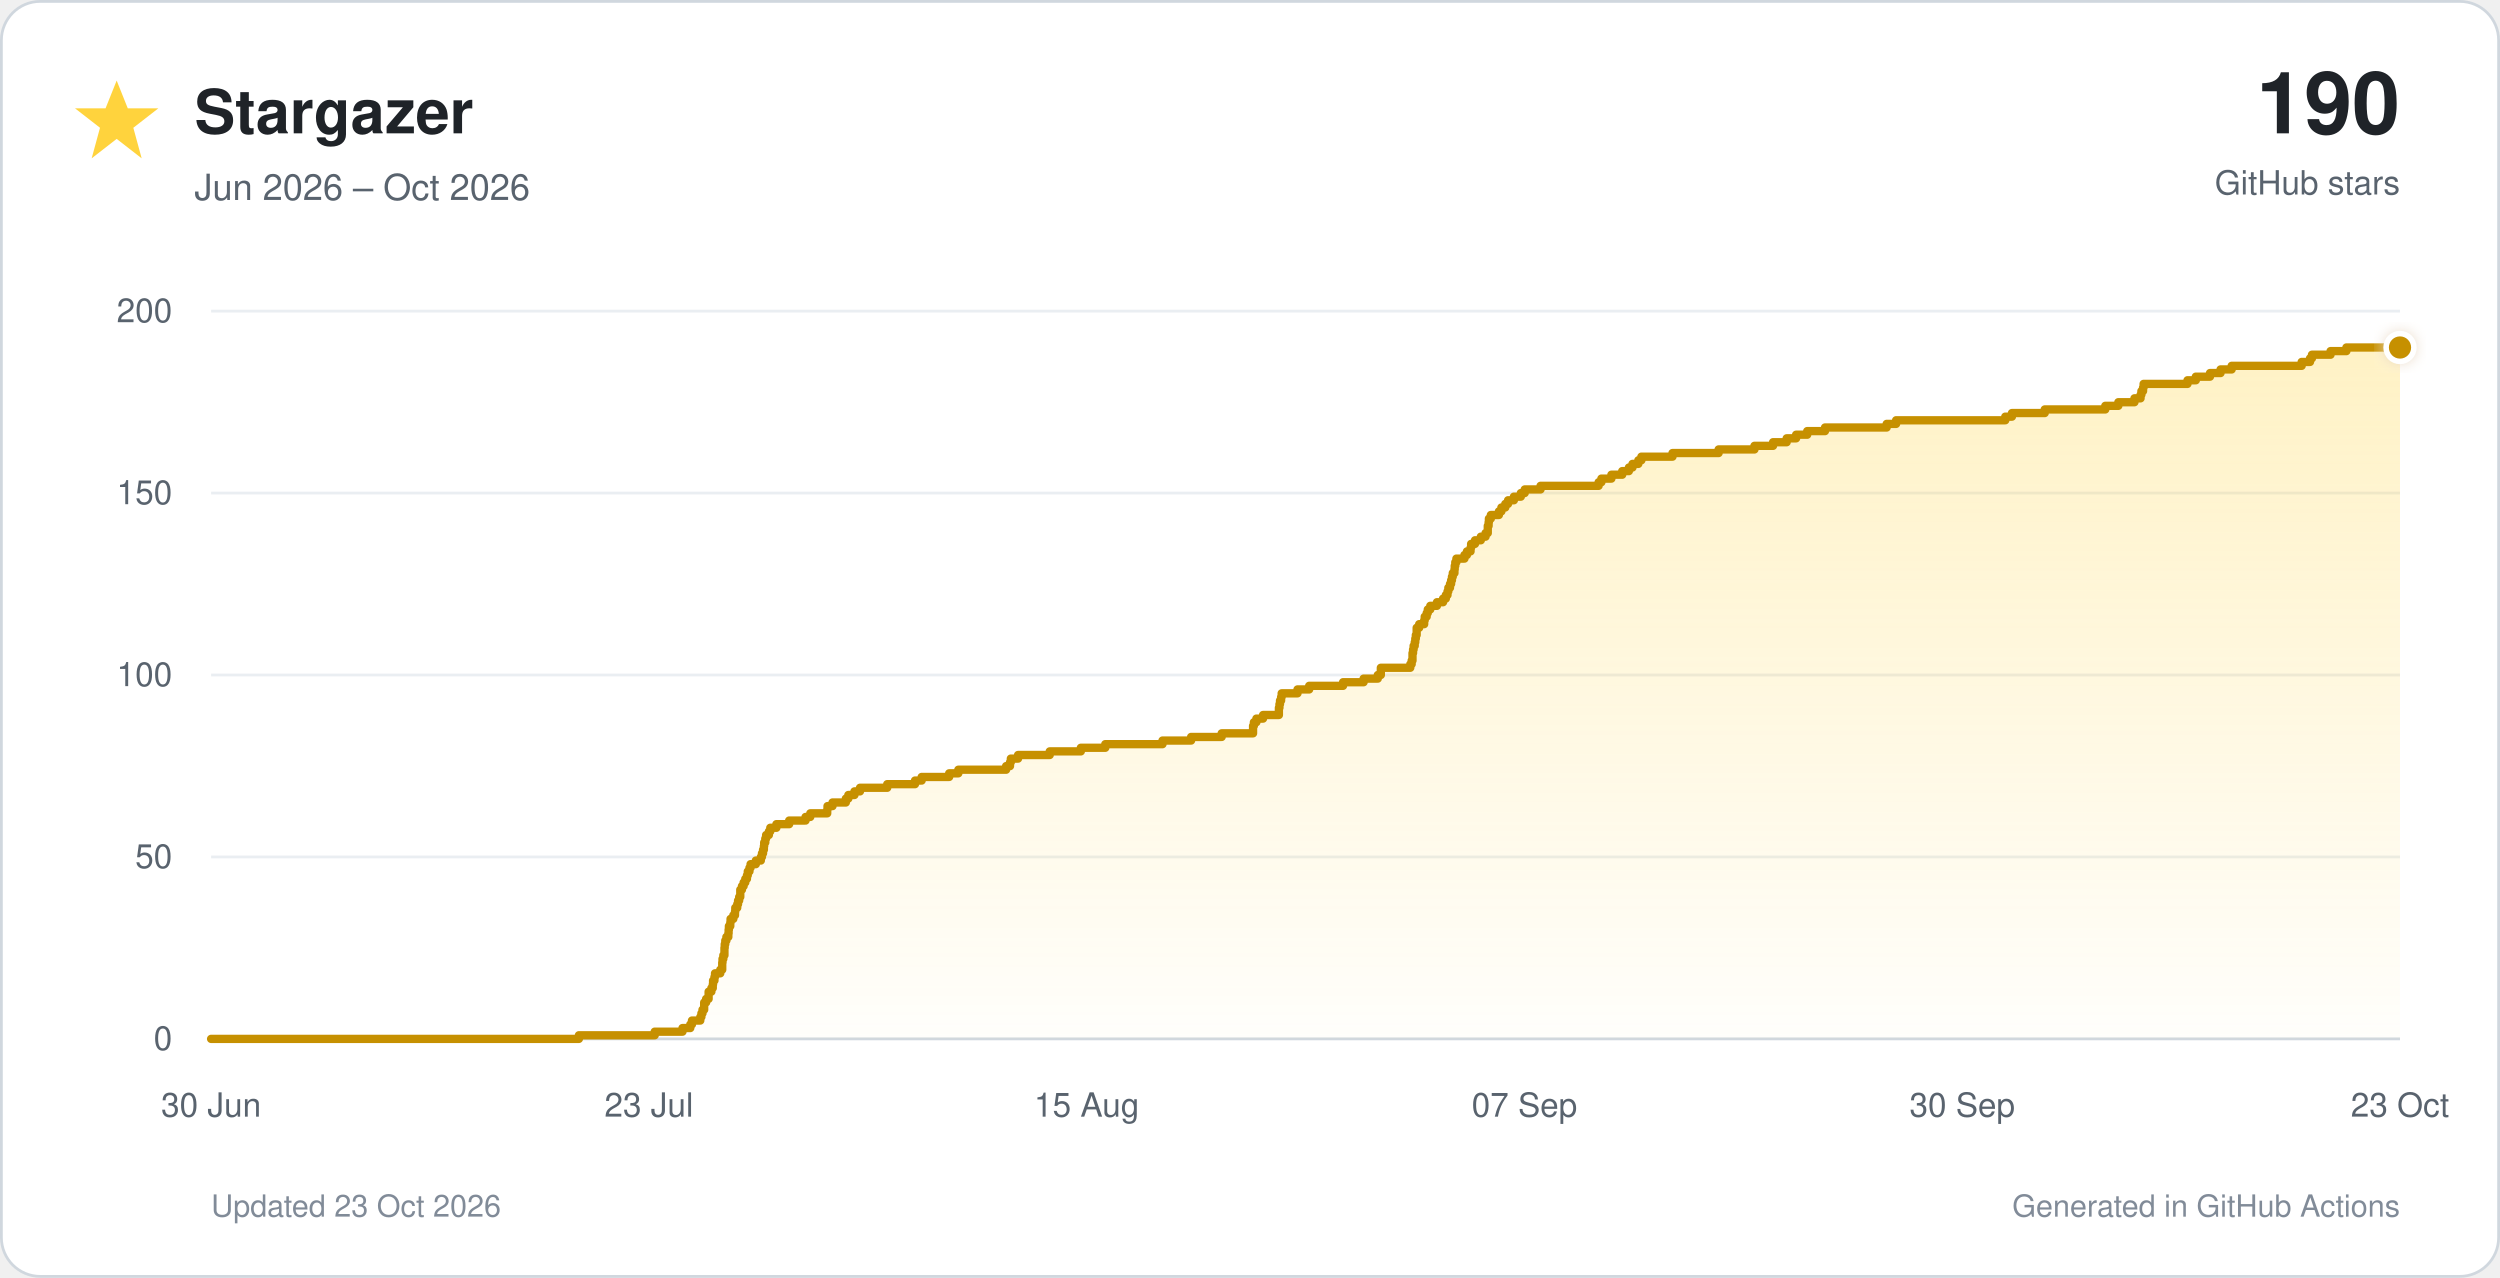
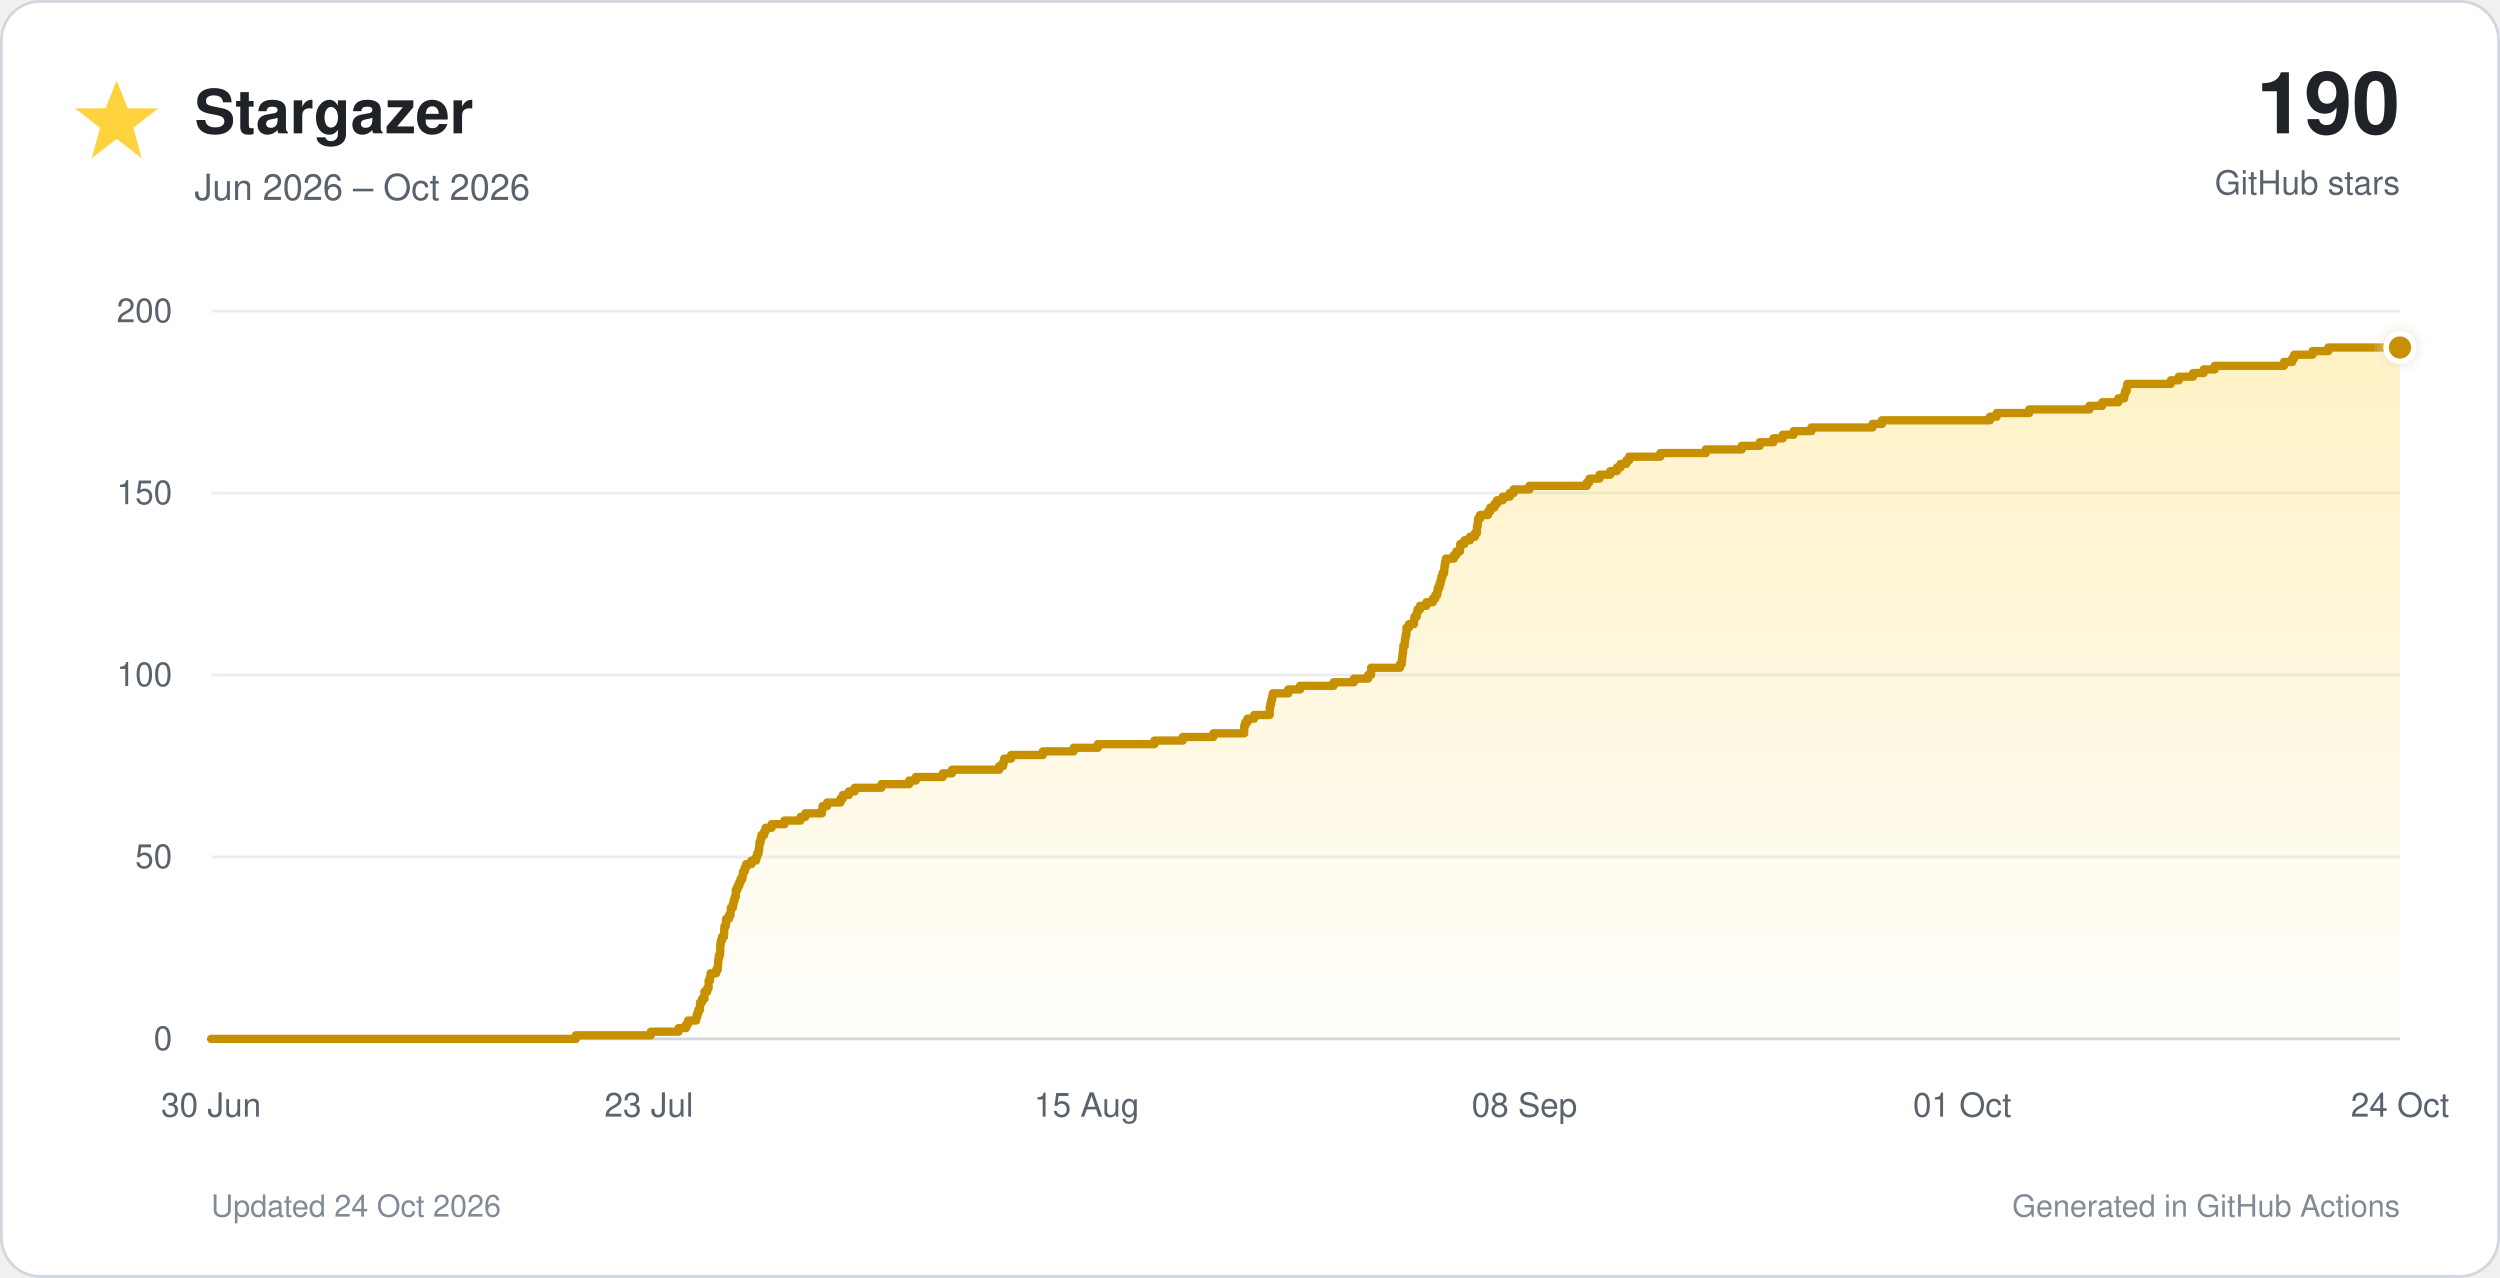
<svg xmlns="http://www.w3.org/2000/svg" viewBox="0 0 900 460" role="img">
  <defs>
    <linearGradient id="star-fill" x1="0" y1="0" x2="0" y2="1">
      <stop offset="0%" stop-color="#ffd33d" stop-opacity="0.30" />
      <stop offset="100%" stop-color="#ffd33d" stop-opacity="0.02" />
    </linearGradient>
    <filter id="glow" x="-40%" y="-40%" width="180%" height="180%">
      <feGaussianBlur stdDeviation="3" result="blur" />
      <feMerge>
        <feMergeNode in="blur" />
        <feMergeNode in="SourceGraphic" />
      </feMerge>
    </filter>
  </defs>
  <style>
    text { font-family: -apple-system, BlinkMacSystemFont, 'Segoe UI', Helvetica, Arial, sans-serif; }
    .tick { fill: #59636e; font-size: 12px; }
  </style>
  <rect x="0.5" y="0.5" width="899" height="459" rx="14" fill="#ffffff" stroke="#d0d7de" />
  <polygon points="42,29 46,39 57,39 48,46 51,57 42,50 33,57 36,46 27,39 38,39" fill="#ffd33d" />
  <text x="70" y="48" font-size="22" font-weight="700" fill="#1f2328">Stargazer</text>
  <text x="70" y="72" font-size="13" fill="#59636e">Jun 2026 – Oct 2026</text>
  <text x="864" y="48" text-anchor="end" font-size="31" font-weight="750" fill="#1f2328">190</text>
  <text x="864" y="70" text-anchor="end" font-size="12" fill="#59636e">GitHub stars</text>
  <line x1="76" y1="374.0" x2="864" y2="374.0" stroke="#d0d7de" stroke-width="1" />
  <text x="62" y="378.0" text-anchor="end" class="tick">0</text>
  <line x1="76" y1="308.5" x2="864" y2="308.5" stroke="#eaeef2" stroke-width="1" />
  <text x="62" y="312.5" text-anchor="end" class="tick">50</text>
  <line x1="76" y1="243.0" x2="864" y2="243.0" stroke="#eaeef2" stroke-width="1" />
  <text x="62" y="247.0" text-anchor="end" class="tick">100</text>
  <line x1="76" y1="177.5" x2="864" y2="177.5" stroke="#eaeef2" stroke-width="1" />
  <text x="62" y="181.5" text-anchor="end" class="tick">150</text>
  <line x1="76" y1="112.0" x2="864" y2="112.0" stroke="#eaeef2" stroke-width="1" />
  <text x="62" y="116.0" text-anchor="end" class="tick">200</text>
  <text x="76.0" y="402" text-anchor="middle" class="tick">30 Jun</text>
  <text x="233.6" y="402" text-anchor="middle" class="tick">23 Jul</text>
  <text x="391.2" y="402" text-anchor="middle" class="tick">15 Aug</text>
-   <text x="548.8" y="402" text-anchor="middle" class="tick">07 Sep</text>
-   <text x="706.4" y="402" text-anchor="middle" class="tick">30 Sep</text>
-   <text x="864.0" y="402" text-anchor="middle" class="tick">23 Oct</text>
-   <path d="M 76.0 374.0 H 208.4 V 372.7 H 235.7 V 371.4 H 245.7 V 370.1 H 248.5 V 368.8 H 249.1 V 367.4 H 252.1 V 366.1 H 252.5 V 364.8 H 252.9 V 363.5 H 253.5 V 362.2 H 253.5 V 360.9 H 254.2 V 359.6 H 255.1 V 358.3 H 255.1 V 357.0 H 256.1 V 355.7 H 256.6 V 354.4 H 256.7 V 353.0 H 257.2 V 351.7 H 257.4 V 350.4 H 259.3 V 349.1 H 260.0 V 347.8 H 260.0 V 346.5 H 260.1 V 345.2 H 260.4 V 343.9 H 260.8 V 342.6 H 260.8 V 341.2 H 260.9 V 339.9 H 261.1 V 338.6 H 261.5 V 337.3 H 262.2 V 336.0 H 262.3 V 334.7 H 262.4 V 333.4 H 262.9 V 332.1 H 263.0 V 330.8 H 264.0 V 329.5 H 264.6 V 328.1 H 264.7 V 326.8 H 265.4 V 325.5 H 265.7 V 324.2 H 266.1 V 322.9 H 266.5 V 321.6 H 266.5 V 320.3 H 267.1 V 319.0 H 267.7 V 317.7 H 268.3 V 316.4 H 268.9 V 315.1 H 269.2 V 313.7 H 269.8 V 312.4 H 270.2 V 311.1 H 272.1 V 309.8 H 273.9 V 308.5 H 274.3 V 307.2 H 274.7 V 305.9 H 275.0 V 304.6 H 275.1 V 303.3 H 275.5 V 301.9 H 275.8 V 300.6 H 276.8 V 299.3 H 277.3 V 298.0 H 279.5 V 296.7 H 284.1 V 295.4 H 290.0 V 294.1 H 291.7 V 292.8 H 297.8 V 291.5 H 297.9 V 290.2 H 299.7 V 288.9 H 304.5 V 287.5 H 305.4 V 286.2 H 307.6 V 284.9 H 309.6 V 283.6 H 319.4 V 282.3 H 329.4 V 281.0 H 331.8 V 279.7 H 341.7 V 278.4 H 345.0 V 277.1 H 362.2 V 275.8 H 363.6 V 274.4 H 363.9 V 273.1 H 366.5 V 271.8 H 377.9 V 270.5 H 389.1 V 269.2 H 397.9 V 267.9 H 418.5 V 266.6 H 428.8 V 265.3 H 439.8 V 264.0 H 451.1 V 262.6 H 451.1 V 261.3 H 451.4 V 260.0 H 452.3 V 258.7 H 454.7 V 257.4 H 460.4 V 256.1 H 460.4 V 254.8 H 460.6 V 253.5 H 460.8 V 252.2 H 461.2 V 250.9 H 461.4 V 249.6 H 467.1 V 248.2 H 471.3 V 246.9 H 483.5 V 245.6 H 490.9 V 244.3 H 496.0 V 243.0 H 497.1 V 241.7 H 497.1 V 240.4 H 507.7 V 239.1 H 508.2 V 237.8 H 508.5 V 236.4 H 508.5 V 235.1 H 508.7 V 233.8 H 508.9 V 232.5 H 509.3 V 231.2 H 509.5 V 229.9 H 509.7 V 228.6 H 510.0 V 227.3 H 510.0 V 226.0 H 510.9 V 224.7 H 512.7 V 223.3 H 512.9 V 222.0 H 513.6 V 220.7 H 514.0 V 219.4 H 514.9 V 218.1 H 517.3 V 216.8 H 519.5 V 215.5 H 520.5 V 214.2 H 521.1 V 212.9 H 521.4 V 211.6 H 522.0 V 210.2 H 522.4 V 208.9 H 522.7 V 207.6 H 523.0 V 206.3 H 523.6 V 205.0 H 523.7 V 203.7 H 523.9 V 202.4 H 524.3 V 201.1 H 527.2 V 199.8 H 528.1 V 198.5 H 529.4 V 197.2 H 529.6 V 195.8 H 531.0 V 194.5 H 533.1 V 193.2 H 534.8 V 191.9 H 535.6 V 190.6 H 535.6 V 189.3 H 535.9 V 188.0 H 536.0 V 186.7 H 536.7 V 185.4 H 539.6 V 184.1 H 540.5 V 182.7 H 541.9 V 181.4 H 542.9 V 180.1 H 545.0 V 178.8 H 547.5 V 177.5 H 548.9 V 176.2 H 554.6 V 174.9 H 575.5 V 173.6 H 576.5 V 172.3 H 580.1 V 170.9 H 584.0 V 169.6 H 586.4 V 168.3 H 587.7 V 167.0 H 589.8 V 165.7 H 590.9 V 164.4 H 602.1 V 163.1 H 618.7 V 161.8 H 631.6 V 160.5 H 638.3 V 159.2 H 643.2 V 157.8 H 646.6 V 156.5 H 650.6 V 155.2 H 657.0 V 153.9 H 679.2 V 152.6 H 682.6 V 151.3 H 721.9 V 150.0 H 724.3 V 148.7 H 736.1 V 147.4 H 757.9 V 146.1 H 762.6 V 144.8 H 768.4 V 143.4 H 770.6 V 142.1 H 770.9 V 140.8 H 771.5 V 139.5 H 771.7 V 138.2 H 787.5 V 136.9 H 790.5 V 135.6 H 795.6 V 134.3 H 799.4 V 133.0 H 803.4 V 131.7 H 828.6 V 130.3 H 831.6 V 129.0 H 832.3 V 127.7 H 839.0 V 126.4 H 844.7 V 125.1 H 864.0 V 374 H 76.0 Z" fill="url(#star-fill)" />
-   <path d="M 76.0 374.0 H 208.4 V 372.7 H 235.7 V 371.4 H 245.7 V 370.1 H 248.5 V 368.8 H 249.1 V 367.4 H 252.1 V 366.1 H 252.5 V 364.8 H 252.9 V 363.5 H 253.5 V 362.2 H 253.5 V 360.9 H 254.2 V 359.6 H 255.1 V 358.3 H 255.1 V 357.0 H 256.1 V 355.7 H 256.6 V 354.4 H 256.7 V 353.0 H 257.2 V 351.7 H 257.4 V 350.4 H 259.3 V 349.1 H 260.0 V 347.8 H 260.0 V 346.5 H 260.1 V 345.2 H 260.4 V 343.9 H 260.8 V 342.6 H 260.8 V 341.2 H 260.9 V 339.9 H 261.1 V 338.6 H 261.5 V 337.3 H 262.2 V 336.0 H 262.3 V 334.7 H 262.4 V 333.4 H 262.9 V 332.1 H 263.0 V 330.8 H 264.0 V 329.5 H 264.6 V 328.1 H 264.7 V 326.8 H 265.4 V 325.5 H 265.7 V 324.2 H 266.1 V 322.9 H 266.5 V 321.6 H 266.5 V 320.3 H 267.1 V 319.0 H 267.7 V 317.7 H 268.3 V 316.4 H 268.9 V 315.1 H 269.2 V 313.7 H 269.8 V 312.4 H 270.2 V 311.1 H 272.1 V 309.8 H 273.9 V 308.5 H 274.3 V 307.2 H 274.7 V 305.9 H 275.0 V 304.6 H 275.1 V 303.3 H 275.5 V 301.9 H 275.8 V 300.6 H 276.8 V 299.3 H 277.3 V 298.0 H 279.5 V 296.7 H 284.1 V 295.4 H 290.0 V 294.1 H 291.7 V 292.8 H 297.8 V 291.5 H 297.9 V 290.2 H 299.7 V 288.9 H 304.5 V 287.5 H 305.4 V 286.2 H 307.6 V 284.9 H 309.6 V 283.6 H 319.4 V 282.3 H 329.4 V 281.0 H 331.8 V 279.7 H 341.7 V 278.4 H 345.0 V 277.1 H 362.2 V 275.8 H 363.6 V 274.4 H 363.9 V 273.1 H 366.5 V 271.8 H 377.9 V 270.5 H 389.1 V 269.2 H 397.9 V 267.9 H 418.5 V 266.6 H 428.8 V 265.3 H 439.8 V 264.0 H 451.1 V 262.6 H 451.1 V 261.3 H 451.4 V 260.0 H 452.3 V 258.7 H 454.7 V 257.4 H 460.4 V 256.1 H 460.4 V 254.8 H 460.6 V 253.5 H 460.8 V 252.2 H 461.2 V 250.9 H 461.4 V 249.6 H 467.1 V 248.2 H 471.3 V 246.9 H 483.5 V 245.6 H 490.9 V 244.3 H 496.0 V 243.0 H 497.1 V 241.7 H 497.1 V 240.4 H 507.7 V 239.1 H 508.2 V 237.8 H 508.5 V 236.4 H 508.5 V 235.1 H 508.7 V 233.8 H 508.9 V 232.5 H 509.3 V 231.2 H 509.5 V 229.9 H 509.7 V 228.6 H 510.0 V 227.3 H 510.0 V 226.0 H 510.9 V 224.7 H 512.7 V 223.3 H 512.9 V 222.0 H 513.6 V 220.7 H 514.0 V 219.4 H 514.9 V 218.1 H 517.3 V 216.8 H 519.5 V 215.5 H 520.5 V 214.2 H 521.1 V 212.9 H 521.4 V 211.6 H 522.0 V 210.2 H 522.4 V 208.9 H 522.7 V 207.6 H 523.0 V 206.3 H 523.6 V 205.0 H 523.7 V 203.7 H 523.9 V 202.4 H 524.3 V 201.1 H 527.2 V 199.8 H 528.1 V 198.5 H 529.4 V 197.2 H 529.6 V 195.8 H 531.0 V 194.5 H 533.1 V 193.2 H 534.8 V 191.9 H 535.6 V 190.6 H 535.6 V 189.3 H 535.9 V 188.0 H 536.0 V 186.7 H 536.7 V 185.4 H 539.6 V 184.1 H 540.5 V 182.7 H 541.9 V 181.4 H 542.9 V 180.1 H 545.0 V 178.8 H 547.5 V 177.5 H 548.9 V 176.2 H 554.6 V 174.9 H 575.5 V 173.6 H 576.5 V 172.3 H 580.1 V 170.9 H 584.0 V 169.6 H 586.4 V 168.3 H 587.7 V 167.0 H 589.8 V 165.7 H 590.9 V 164.4 H 602.1 V 163.1 H 618.7 V 161.8 H 631.6 V 160.5 H 638.3 V 159.2 H 643.2 V 157.8 H 646.6 V 156.5 H 650.6 V 155.2 H 657.0 V 153.9 H 679.2 V 152.6 H 682.6 V 151.3 H 721.9 V 150.0 H 724.3 V 148.7 H 736.1 V 147.4 H 757.9 V 146.1 H 762.6 V 144.8 H 768.4 V 143.4 H 770.6 V 142.1 H 770.9 V 140.8 H 771.5 V 139.5 H 771.7 V 138.2 H 787.5 V 136.9 H 790.5 V 135.6 H 795.6 V 134.3 H 799.4 V 133.0 H 803.4 V 131.7 H 828.6 V 130.3 H 831.6 V 129.0 H 832.3 V 127.7 H 839.0 V 126.4 H 844.7 V 125.1 H 864.0" fill="none" stroke="#c69000" stroke-width="3" stroke-linecap="round" stroke-linejoin="round" />
+   <text x="548.8" y="402" text-anchor="middle" class="tick">08 Sep</text>
+   <text x="706.4" y="402" text-anchor="middle" class="tick">01 Oct</text>
+   <text x="864.0" y="402" text-anchor="middle" class="tick">24 Oct</text>
+   <path d="M 76.0 374.0 H 207.3 V 372.7 H 234.3 V 371.4 H 244.3 V 370.1 H 247.0 V 368.8 H 247.7 V 367.4 H 250.6 V 366.1 H 251.0 V 364.8 H 251.4 V 363.5 H 252.0 V 362.2 H 252.0 V 360.9 H 252.7 V 359.6 H 253.6 V 358.3 H 253.6 V 357.0 H 254.6 V 355.7 H 255.1 V 354.4 H 255.1 V 353.0 H 255.6 V 351.7 H 255.8 V 350.4 H 257.8 V 349.1 H 258.4 V 347.8 H 258.5 V 346.5 H 258.6 V 345.2 H 258.8 V 343.9 H 259.2 V 342.6 H 259.3 V 341.2 H 259.3 V 339.9 H 259.5 V 338.6 H 259.9 V 337.3 H 260.6 V 336.0 H 260.7 V 334.7 H 260.8 V 333.4 H 261.3 V 332.1 H 261.4 V 330.8 H 262.4 V 329.5 H 263.0 V 328.1 H 263.1 V 326.8 H 263.8 V 325.5 H 264.1 V 324.2 H 264.5 V 322.9 H 264.9 V 321.6 H 264.9 V 320.3 H 265.5 V 319.0 H 266.1 V 317.7 H 266.6 V 316.4 H 267.3 V 315.1 H 267.5 V 313.7 H 268.1 V 312.4 H 268.6 V 311.1 H 270.5 V 309.8 H 272.2 V 308.5 H 272.6 V 307.2 H 273.1 V 305.9 H 273.3 V 304.6 H 273.4 V 303.3 H 273.8 V 301.9 H 274.1 V 300.6 H 275.1 V 299.3 H 275.6 V 298.0 H 277.8 V 296.7 H 282.4 V 295.4 H 288.2 V 294.1 H 289.9 V 292.8 H 295.9 V 291.5 H 296.1 V 290.2 H 297.8 V 288.9 H 302.6 V 287.5 H 303.4 V 286.2 H 305.6 V 284.9 H 307.7 V 283.6 H 317.3 V 282.3 H 327.3 V 281.0 H 329.7 V 279.7 H 339.4 V 278.4 H 342.7 V 277.1 H 359.7 V 275.8 H 361.1 V 274.4 H 361.5 V 273.1 H 364.0 V 271.8 H 375.4 V 270.5 H 386.5 V 269.2 H 395.2 V 267.9 H 415.6 V 266.6 H 425.8 V 265.3 H 436.8 V 264.0 H 447.9 V 262.6 H 447.9 V 261.3 H 448.3 V 260.0 H 449.1 V 258.7 H 451.5 V 257.4 H 457.1 V 256.1 H 457.1 V 254.8 H 457.3 V 253.5 H 457.6 V 252.2 H 457.9 V 250.9 H 458.2 V 249.6 H 463.8 V 248.2 H 468.0 V 246.9 H 480.1 V 245.6 H 487.4 V 244.3 H 492.5 V 243.0 H 493.6 V 241.7 H 493.6 V 240.4 H 504.0 V 239.1 H 504.6 V 237.8 H 504.8 V 236.4 H 504.9 V 235.1 H 505.1 V 233.8 H 505.2 V 232.5 H 505.7 V 231.2 H 505.8 V 229.9 H 506.0 V 228.6 H 506.3 V 227.3 H 506.3 V 226.0 H 507.2 V 224.7 H 509.0 V 223.3 H 509.2 V 222.0 H 510.0 V 220.7 H 510.3 V 219.4 H 511.2 V 218.1 H 513.5 V 216.8 H 515.8 V 215.5 H 516.7 V 214.2 H 517.4 V 212.9 H 517.6 V 211.6 H 518.2 V 210.2 H 518.6 V 208.9 H 518.9 V 207.6 H 519.3 V 206.3 H 519.9 V 205.0 H 520.0 V 203.7 H 520.2 V 202.4 H 520.5 V 201.1 H 523.4 V 199.8 H 524.3 V 198.5 H 525.6 V 197.2 H 525.7 V 195.8 H 527.2 V 194.5 H 529.2 V 193.2 H 531.0 V 191.9 H 531.7 V 190.6 H 531.7 V 189.3 H 532.0 V 188.0 H 532.1 V 186.7 H 532.8 V 185.4 H 535.7 V 184.1 H 536.5 V 182.7 H 538.0 V 181.4 H 538.9 V 180.1 H 541.0 V 178.8 H 543.5 V 177.5 H 544.9 V 176.2 H 550.6 V 174.9 H 571.3 V 173.6 H 572.2 V 172.3 H 575.8 V 170.9 H 579.7 V 169.6 H 582.1 V 168.3 H 583.4 V 167.0 H 585.5 V 165.7 H 586.5 V 164.4 H 597.7 V 163.1 H 614.1 V 161.8 H 627.0 V 160.5 H 633.5 V 159.2 H 638.4 V 157.8 H 641.8 V 156.5 H 645.7 V 155.2 H 652.1 V 153.9 H 674.1 V 152.6 H 677.5 V 151.3 H 716.4 V 150.0 H 718.8 V 148.7 H 730.5 V 147.4 H 752.2 V 146.1 H 756.8 V 144.8 H 762.6 V 143.4 H 764.7 V 142.1 H 765.0 V 140.8 H 765.6 V 139.5 H 765.8 V 138.2 H 781.5 V 136.9 H 784.4 V 135.6 H 789.5 V 134.3 H 793.3 V 133.0 H 797.3 V 131.7 H 822.2 V 130.3 H 825.2 V 129.0 H 825.9 V 127.7 H 832.5 V 126.4 H 838.2 V 125.1 H 864.0 V 374 H 76.0 Z" fill="url(#star-fill)" />
+   <path d="M 76.0 374.0 H 207.3 V 372.7 H 234.3 V 371.4 H 244.3 V 370.1 H 247.0 V 368.8 H 247.7 V 367.4 H 250.6 V 366.1 H 251.0 V 364.8 H 251.4 V 363.5 H 252.0 V 362.2 H 252.0 V 360.9 H 252.7 V 359.6 H 253.6 V 358.3 H 253.6 V 357.0 H 254.6 V 355.7 H 255.1 V 354.4 H 255.1 V 353.0 H 255.6 V 351.7 H 255.8 V 350.4 H 257.8 V 349.1 H 258.4 V 347.8 H 258.5 V 346.5 H 258.6 V 345.2 H 258.8 V 343.9 H 259.2 V 342.6 H 259.3 V 341.2 H 259.3 V 339.9 H 259.5 V 338.6 H 259.9 V 337.3 H 260.6 V 336.0 H 260.7 V 334.7 H 260.8 V 333.4 H 261.3 V 332.1 H 261.4 V 330.8 H 262.4 V 329.5 H 263.0 V 328.1 H 263.1 V 326.8 H 263.8 V 325.5 H 264.1 V 324.2 H 264.5 V 322.9 H 264.9 V 321.6 H 264.9 V 320.3 H 265.5 V 319.0 H 266.1 V 317.7 H 266.6 V 316.4 H 267.3 V 315.1 H 267.5 V 313.7 H 268.1 V 312.4 H 268.6 V 311.1 H 270.5 V 309.8 H 272.2 V 308.5 H 272.6 V 307.2 H 273.1 V 305.9 H 273.3 V 304.6 H 273.4 V 303.3 H 273.8 V 301.9 H 274.1 V 300.6 H 275.1 V 299.3 H 275.6 V 298.0 H 277.8 V 296.7 H 282.4 V 295.4 H 288.2 V 294.1 H 289.9 V 292.8 H 295.9 V 291.5 H 296.1 V 290.2 H 297.8 V 288.9 H 302.6 V 287.5 H 303.4 V 286.2 H 305.6 V 284.9 H 307.7 V 283.6 H 317.3 V 282.3 H 327.3 V 281.0 H 329.7 V 279.7 H 339.4 V 278.4 H 342.7 V 277.1 H 359.7 V 275.8 H 361.1 V 274.4 H 361.5 V 273.1 H 364.0 V 271.8 H 375.4 V 270.5 H 386.5 V 269.2 H 395.2 V 267.9 H 415.6 V 266.6 H 425.8 V 265.3 H 436.8 V 264.0 H 447.9 V 262.6 H 447.9 V 261.3 H 448.3 V 260.0 H 449.1 V 258.7 H 451.5 V 257.4 H 457.1 V 256.1 H 457.1 V 254.8 H 457.3 V 253.5 H 457.6 V 252.2 H 457.9 V 250.9 H 458.2 V 249.6 H 463.8 V 248.2 H 468.0 V 246.9 H 480.1 V 245.6 H 487.4 V 244.3 H 492.5 V 243.0 H 493.6 V 241.7 H 493.6 V 240.4 H 504.0 V 239.1 H 504.6 V 237.8 H 504.8 V 236.4 H 504.9 V 235.1 H 505.1 V 233.8 H 505.2 V 232.5 H 505.7 V 231.2 H 505.8 V 229.9 H 506.0 V 228.6 H 506.3 V 227.3 H 506.3 V 226.0 H 507.2 V 224.7 H 509.0 V 223.3 H 509.2 V 222.0 H 510.0 V 220.7 H 510.3 V 219.4 H 511.2 V 218.1 H 513.5 V 216.8 H 515.8 V 215.5 H 516.7 V 214.2 H 517.4 V 212.9 H 517.6 V 211.6 H 518.2 V 210.2 H 518.6 V 208.9 H 518.9 V 207.6 H 519.3 V 206.3 H 519.9 V 205.0 H 520.0 V 203.7 H 520.2 V 202.4 H 520.5 V 201.1 H 523.4 V 199.8 H 524.3 V 198.5 H 525.6 V 197.2 H 525.7 V 195.8 H 527.2 V 194.5 H 529.2 V 193.2 H 531.0 V 191.9 H 531.7 V 190.6 H 531.7 V 189.3 H 532.0 V 188.0 H 532.1 V 186.7 H 532.8 V 185.4 H 535.7 V 184.1 H 536.5 V 182.7 H 538.0 V 181.4 H 538.9 V 180.1 H 541.0 V 178.8 H 543.5 V 177.5 H 544.9 V 176.2 H 550.6 V 174.9 H 571.3 V 173.6 H 572.2 V 172.3 H 575.8 V 170.9 H 579.7 V 169.6 H 582.1 V 168.3 H 583.4 V 167.0 H 585.5 V 165.7 H 586.5 V 164.4 H 597.7 V 163.1 H 614.1 V 161.8 H 627.0 V 160.5 H 633.5 V 159.2 H 638.4 V 157.8 H 641.8 V 156.5 H 645.7 V 155.2 H 652.1 V 153.9 H 674.1 V 152.6 H 677.5 V 151.3 H 716.4 V 150.0 H 718.8 V 148.7 H 730.5 V 147.4 H 752.2 V 146.1 H 756.8 V 144.8 H 762.6 V 143.4 H 764.7 V 142.1 H 765.0 V 140.8 H 765.6 V 139.5 H 765.8 V 138.2 H 781.5 V 136.9 H 784.4 V 135.6 H 789.5 V 134.3 H 793.3 V 133.0 H 797.3 V 131.7 H 822.2 V 130.3 H 825.2 V 129.0 H 825.9 V 127.7 H 832.5 V 126.4 H 838.2 V 125.1 H 864.0" fill="none" stroke="#c69000" stroke-width="3" stroke-linecap="round" stroke-linejoin="round" />
  <circle cx="864.0" cy="125.1" r="5" fill="#c69000" stroke="#ffffff" stroke-width="2" filter="url(#glow)" />
-   <text x="76" y="438" font-size="11" fill="#818b98">Updated 23 Oct 2026</text>
+   <text x="76" y="438" font-size="11" fill="#818b98">Updated 24 Oct 2026</text>
  <text x="864" y="438" text-anchor="end" font-size="11" fill="#818b98">Generated in GitHub Actions</text>
</svg>
